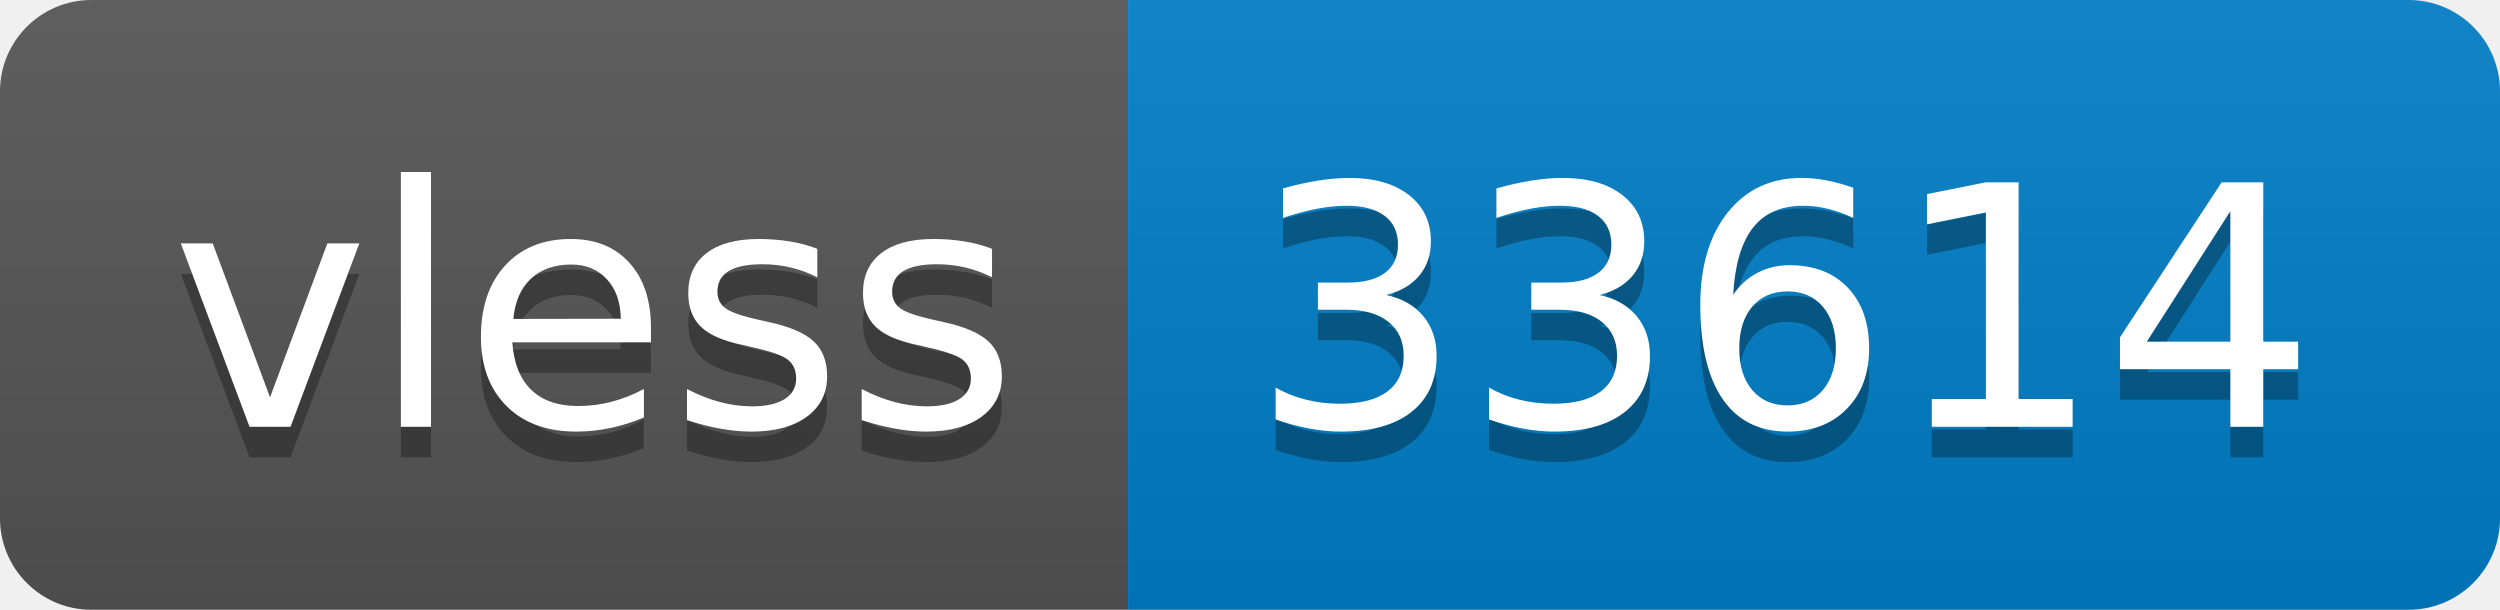
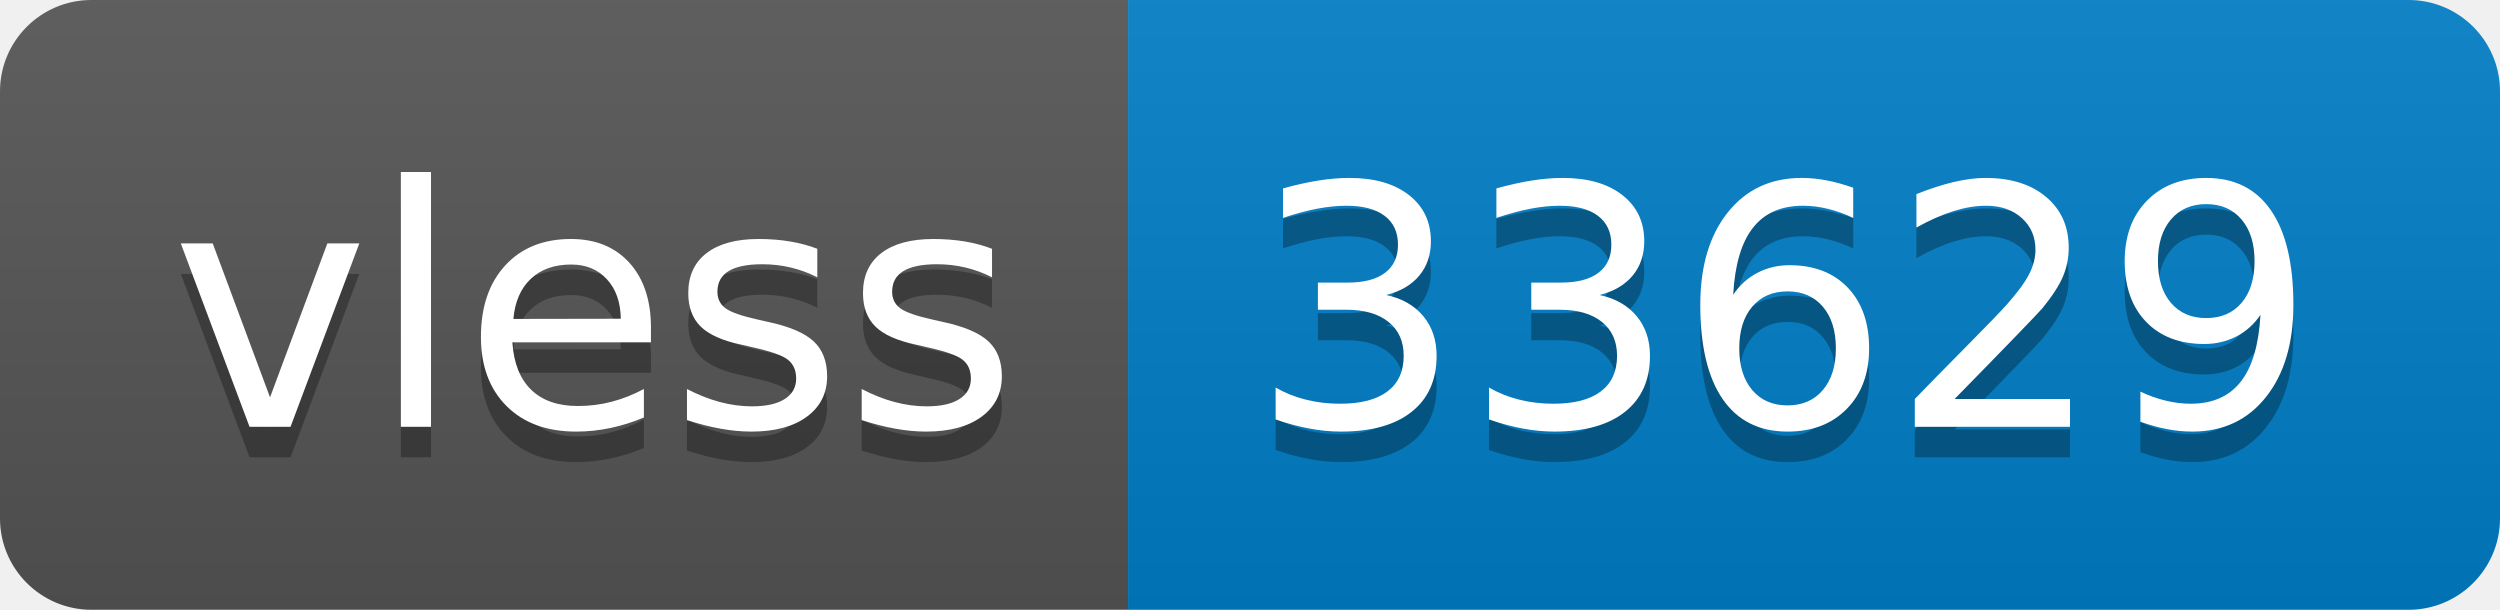
- <svg xmlns="http://www.w3.org/2000/svg" width="82" height="20" role="img" aria-label="vless: 33614">
+ <svg xmlns="http://www.w3.org/2000/svg" width="82" height="20" role="img" aria-label="vless: 33629">
  <linearGradient id="s" x2="0" y2="100%">
    <stop offset="0" stop-color="#bbb" stop-opacity=".1" />
    <stop offset="1" stop-opacity=".1" />
  </linearGradient>
  <clipPath id="r">
    <rect width="82" height="20" rx="3" fill="#fff" />
  </clipPath>
  <g clip-path="url(#r)">
    <rect width="37" height="20" fill="#555" />
    <rect x="37" width="45" height="20" fill="#007ec6" />
    <rect width="82" height="20" fill="url(#s)" />
  </g>
  <g fill="#fff" text-anchor="middle" font-family="Verdana,Geneva,DejaVu Sans,sans-serif" text-rendering="geometricPrecision" font-size="110">
    <text aria-hidden="true" x="195" y="150" fill="#010101" fill-opacity=".3" transform="scale(.1)" textLength="270">vless</text>
    <text x="195" y="140" transform="scale(.1)" fill="#fff" textLength="270">vless</text>
-     <text aria-hidden="true" x="585" y="150" fill="#010101" fill-opacity=".3" transform="scale(.1)" textLength="350">33614</text>
-     <text x="585" y="140" transform="scale(.1)" fill="#fff" textLength="350">33614</text>
+     <text aria-hidden="true" x="585" y="150" fill="#010101" fill-opacity=".3" transform="scale(.1)" textLength="350">33629</text>
+     <text x="585" y="140" transform="scale(.1)" fill="#fff" textLength="350">33629</text>
  </g>
</svg>
